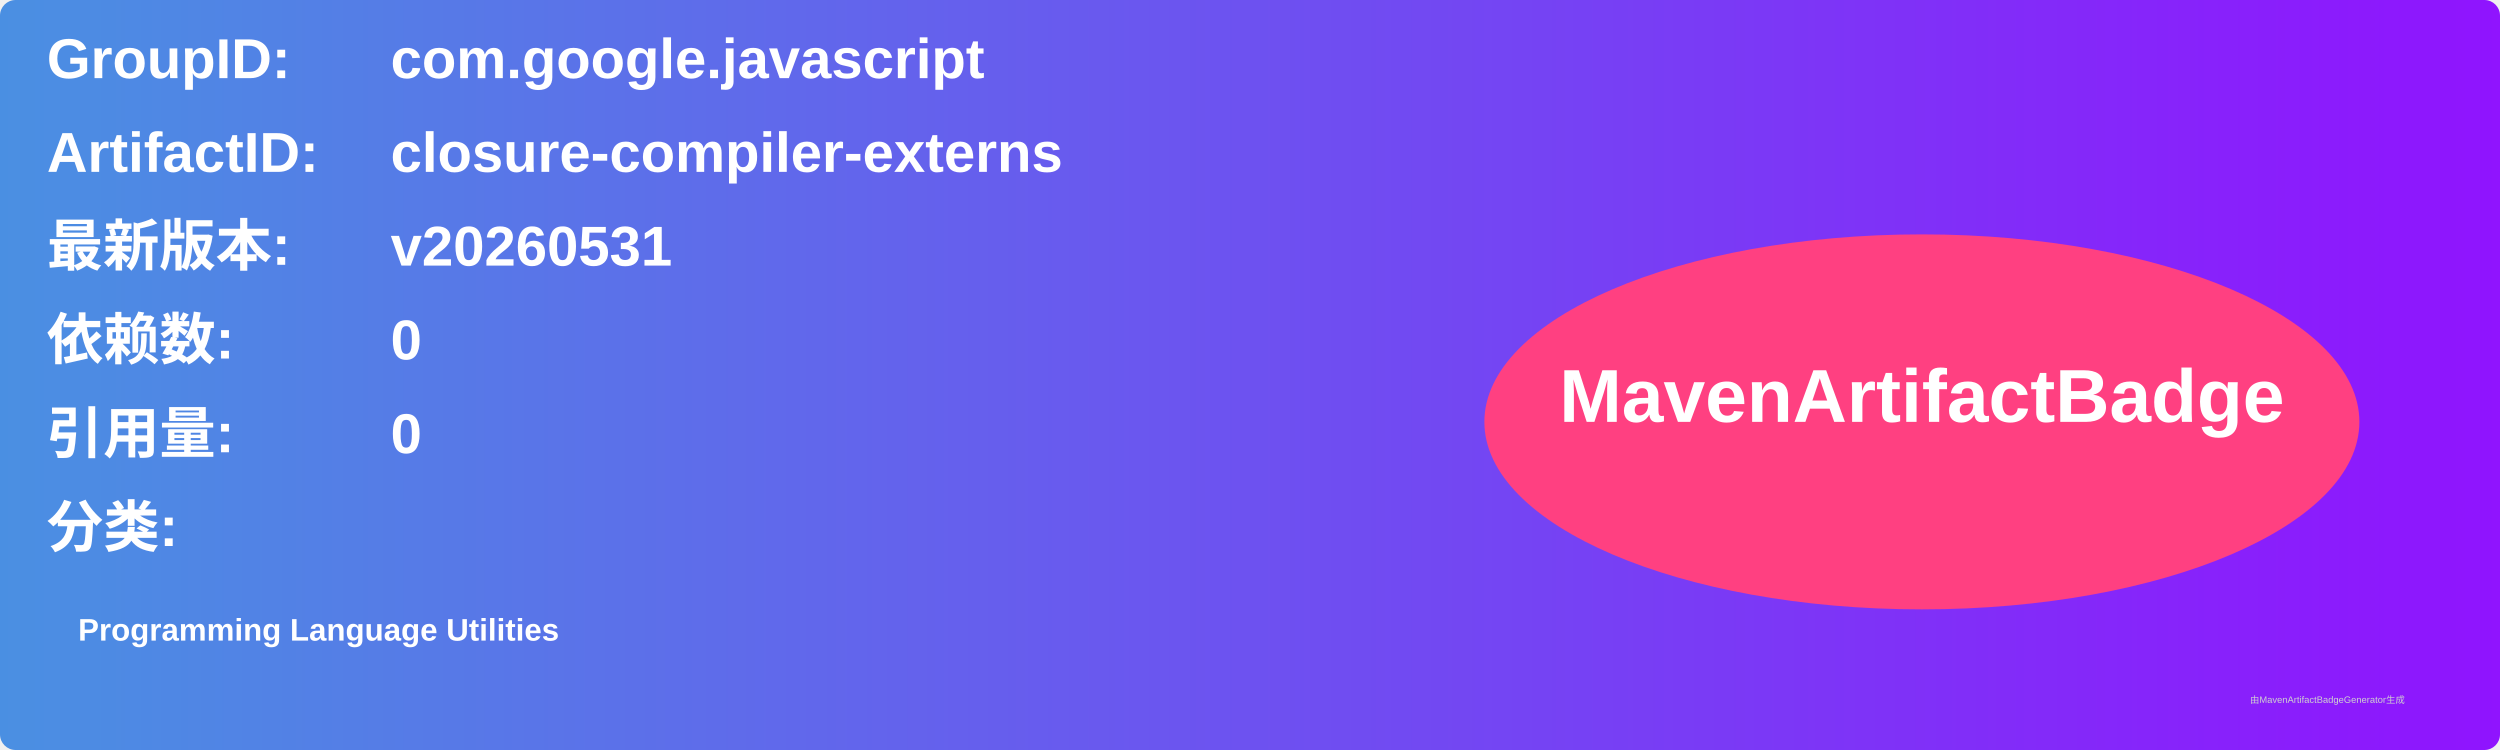
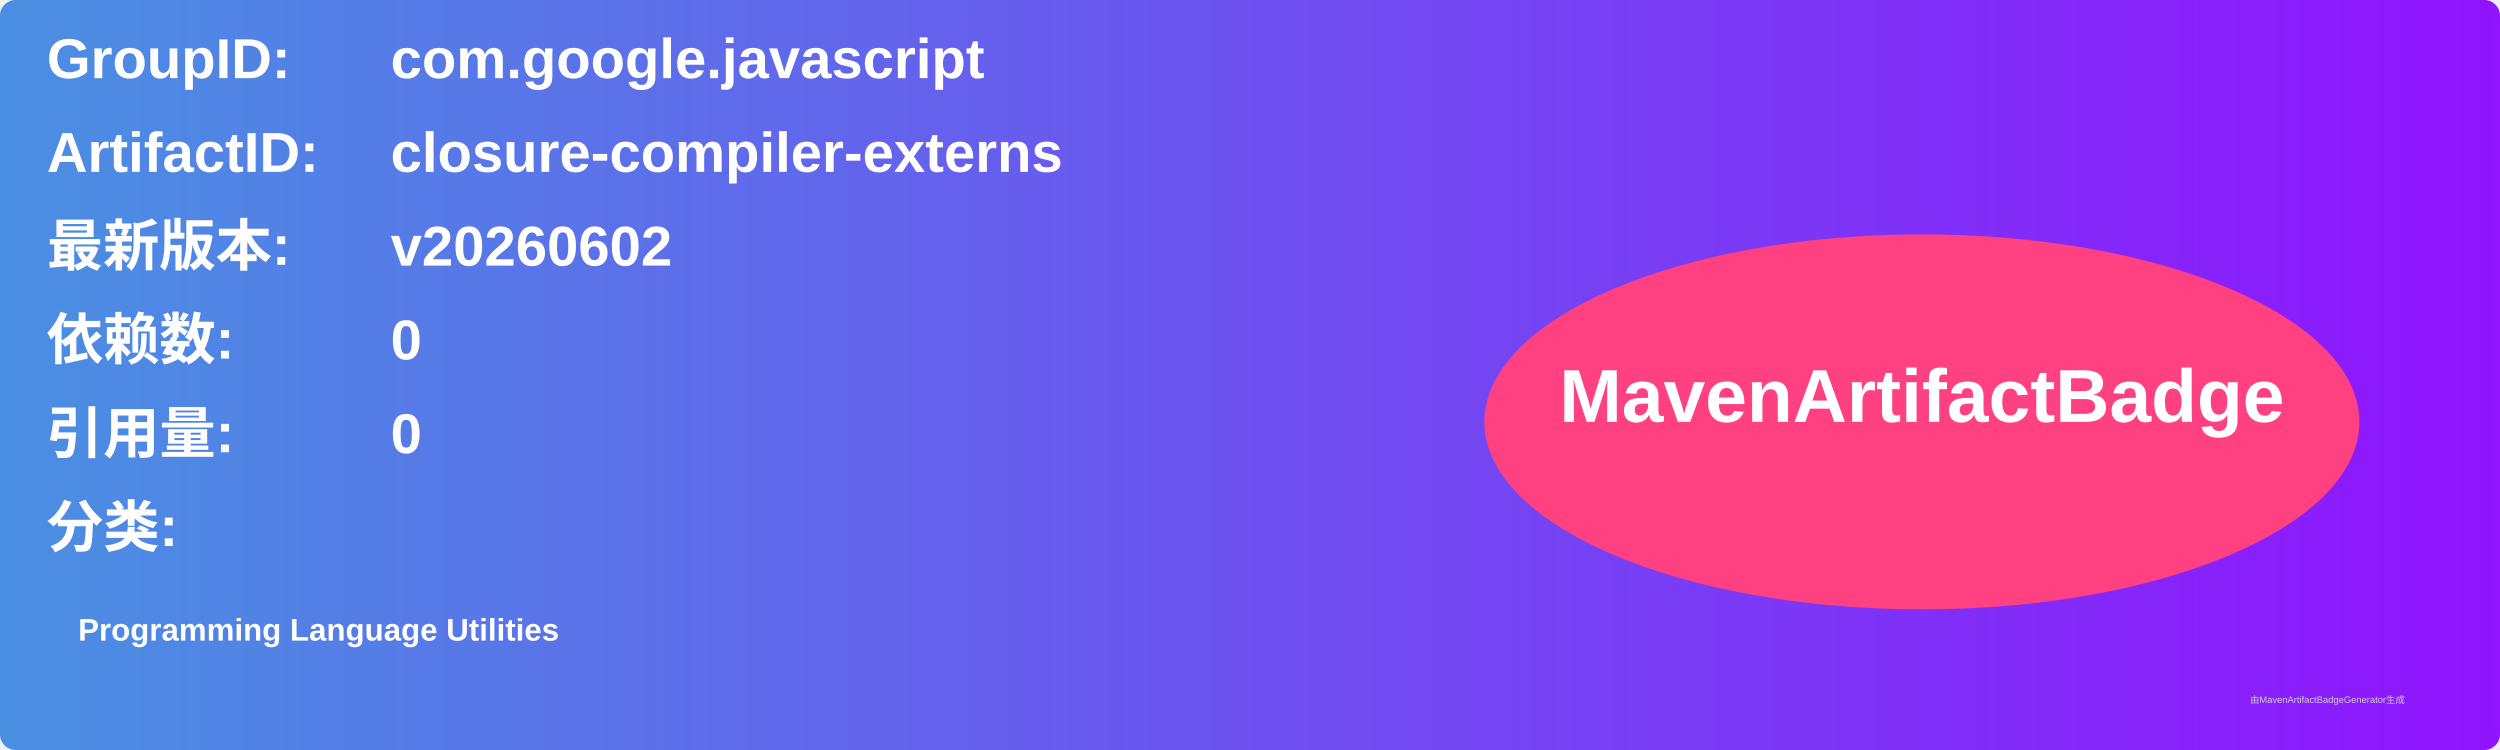
<svg xmlns="http://www.w3.org/2000/svg" width="800" height="240" viewBox="0 0 800 240">
  <linearGradient id="grad" x1="0%" y1="0%" x2="100%" y2="0%">
    <stop offset="0%" stop-color="#4a90e2" />
    <stop offset="100%" stop-color="#9013fe" />
  </linearGradient>
  <rect width="100%" height="100%" rx="5" ry="5" fill="url(#grad)" />
  <g transform="translate(15, 15)">
    <text x="0" y="10" font-family="Arial" font-size="18" fill="white" font-weight="bold" width="260">GroupID:</text>
    <text x="110" y="10" font-family="Arial" font-size="18" fill="white" font-weight="bold" width="460">com.google.javascript</text>
    <text x="0" y="40" font-family="Arial" font-size="18" fill="white" font-weight="bold" width="260">ArtifactID:</text>
    <text x="110" y="40" font-family="Arial" font-size="18" fill="white" font-weight="bold" width="460">closure-compiler-externs</text>
    <text x="0" y="70" font-family="Arial" font-size="18" fill="white" font-weight="bold">最新版本:</text>
    <text x="110" y="70" font-family="Arial" font-size="18" fill="white" font-weight="bold">
-       <tspan font-weight="bold">v20260531</tspan>
+       <tspan font-weight="bold">v20260602</tspan>
    </text>
    <text x="0" y="100" font-family="Arial" font-size="18" fill="white" font-weight="bold">依赖数: </text>
    <text x="110" y="100" font-family="Arial" font-size="18" fill="white">
      <tspan font-weight="bold">0</tspan>
    </text>
    <text x="0" y="130" font-family="Arial" font-size="18" fill="white" font-weight="bold">引用量: </text>
    <text x="110" y="130" font-family="Arial" font-size="18" fill="white">
      <tspan font-weight="bold">0</tspan>
    </text>
    <text x="0" y="160" font-family="Arial" font-size="18" fill="white" font-weight="bold">分类:</text>
    <text x="10" y="190" font-family="Arial" font-size="10" fill="white">
      <tspan font-weight="bold">Programming Language Utilities</tspan>
    </text>
    <ellipse cx="600" cy="120" rx="140" ry="60" fill="#ff4081" />
    <text x="600" y="120" text-anchor="middle" font-family="Arial" font-size="24" fill="white" font-weight="bold">MavenArtifactBadge</text>
  </g>
  <text x="720" y="225" font-family="Arial" font-size="3" fill="#d0d0d0">由MavenArtifactBadgeGenerator生成</text>
</svg>
